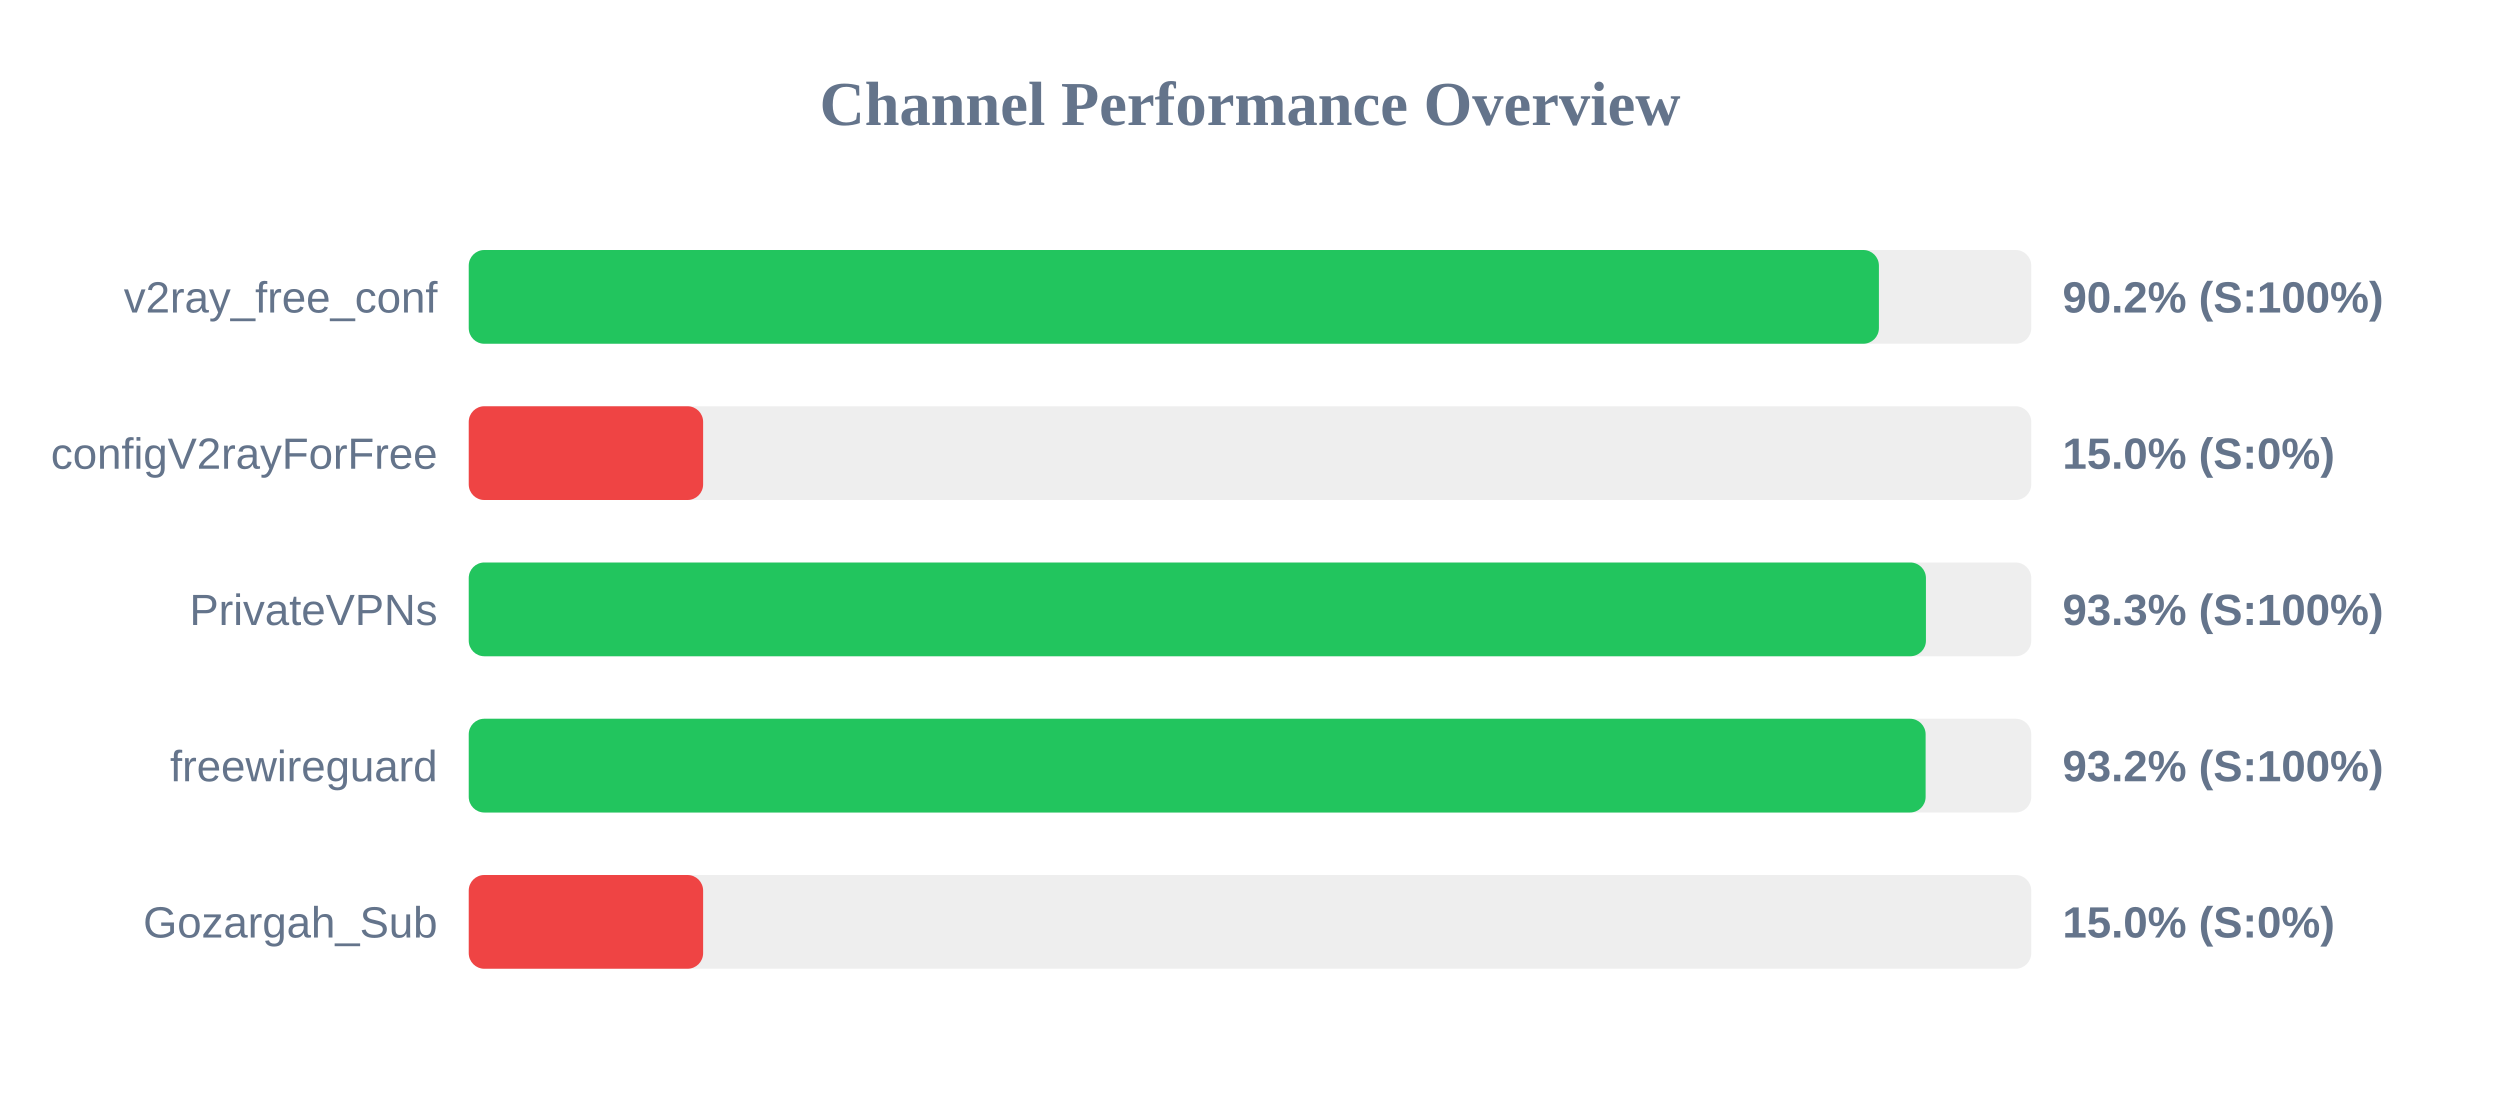
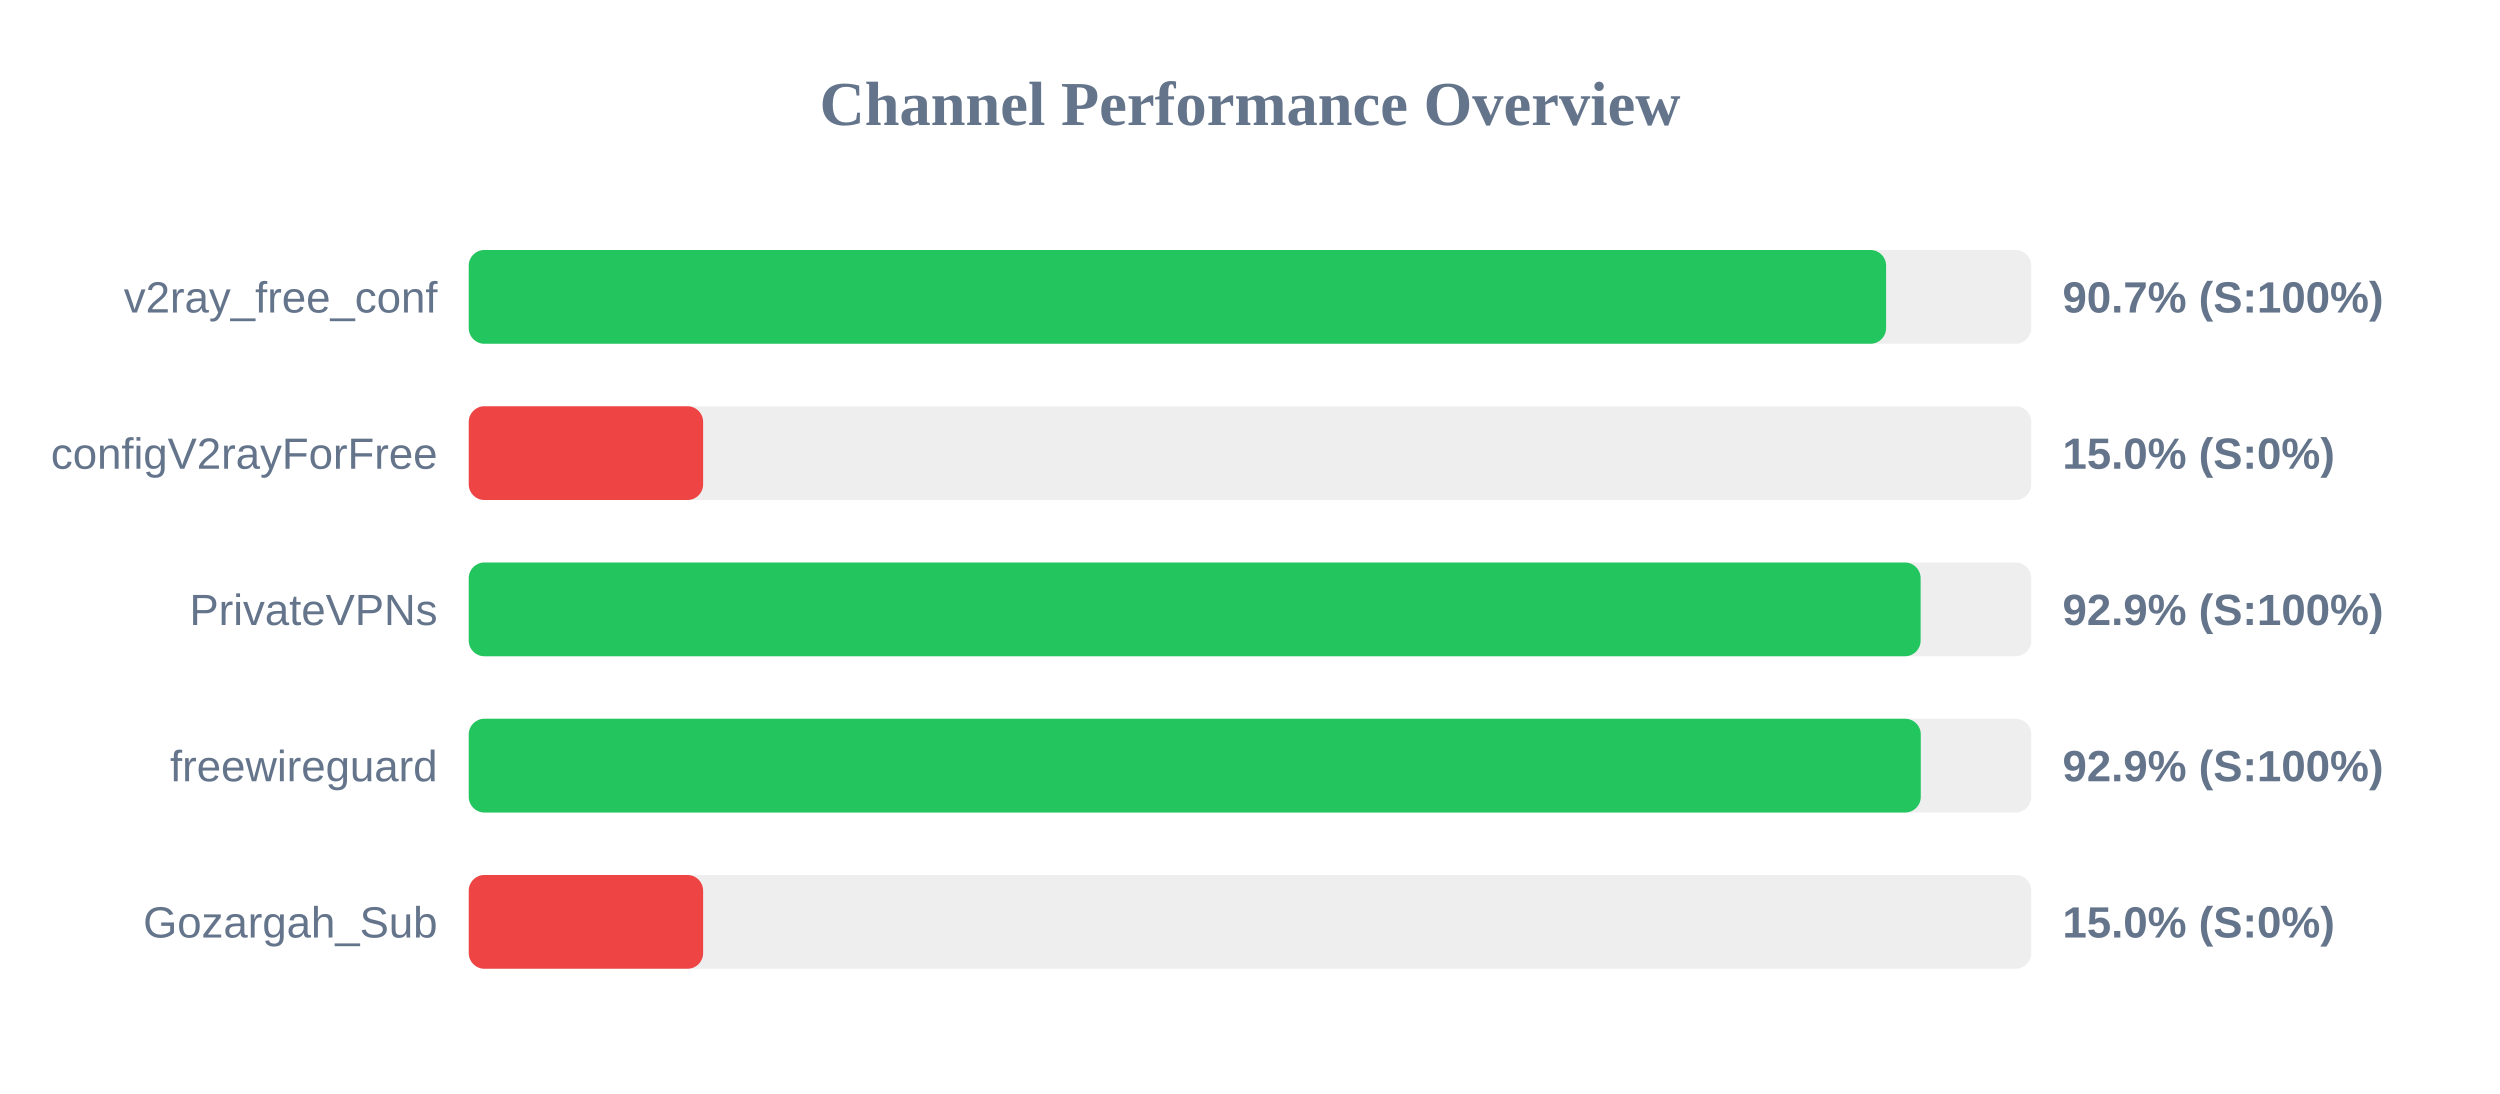
<svg xmlns="http://www.w3.org/2000/svg" width="800" height="350" version="1.1">
  <style>
        .row { font: 14px Arial; fill: #64748b; }
        .score { font: bold 14px Arial; fill: #64748b; }
    </style>
  <text x="400" y="40" text-anchor="middle" font-size="20px" font-weight="bold" fill="#64748b">Channel Performance Overview</text>
  <rect x="150" y="80" width="500" height="30" fill="#eee" rx="5" />
-   <rect x="150" y="80" width="451.25" height="30" fill="#22c55e" rx="5" />
+   <rect x="150" y="80" width="453.55" height="30" fill="#22c55e" rx="5" />
  <text x="140" y="100" text-anchor="end" class="row">v2ray_free_conf</text>
-   <text x="660" y="100" text-anchor="start" class="score">90.2% (S:100%)</text>
+   <text x="660" y="100" text-anchor="start" class="score">90.7% (S:100%)</text>
  <rect x="150" y="130" width="500" height="30" fill="#eee" rx="5" />
  <rect x="150" y="130" width="75.0" height="30" fill="#ef4444" rx="5" />
  <text x="140" y="150" text-anchor="end" class="row">configV2rayForFree</text>
  <text x="660" y="150" text-anchor="start" class="score">15.0% (S:0%)</text>
  <rect x="150" y="180" width="500" height="30" fill="#eee" rx="5" />
-   <rect x="150" y="180" width="466.3" height="30" fill="#22c55e" rx="5" />
+   <rect x="150" y="180" width="464.6" height="30" fill="#22c55e" rx="5" />
  <text x="140" y="200" text-anchor="end" class="row">PrivateVPNs</text>
-   <text x="660" y="200" text-anchor="start" class="score">93.3% (S:100%)</text>
+   <text x="660" y="200" text-anchor="start" class="score">92.9% (S:100%)</text>
  <rect x="150" y="230" width="500" height="30" fill="#eee" rx="5" />
-   <rect x="150" y="230" width="466.2" height="30" fill="#22c55e" rx="5" />
+   <rect x="150" y="230" width="464.65" height="30" fill="#22c55e" rx="5" />
  <text x="140" y="250" text-anchor="end" class="row">freewireguard</text>
-   <text x="660" y="250" text-anchor="start" class="score">93.2% (S:100%)</text>
+   <text x="660" y="250" text-anchor="start" class="score">92.9% (S:100%)</text>
  <rect x="150" y="280" width="500" height="30" fill="#eee" rx="5" />
  <rect x="150" y="280" width="75.0" height="30" fill="#ef4444" rx="5" />
  <text x="140" y="300" text-anchor="end" class="row">Gozargah_Sub</text>
  <text x="660" y="300" text-anchor="start" class="score">15.0% (S:0%)</text>
</svg>
